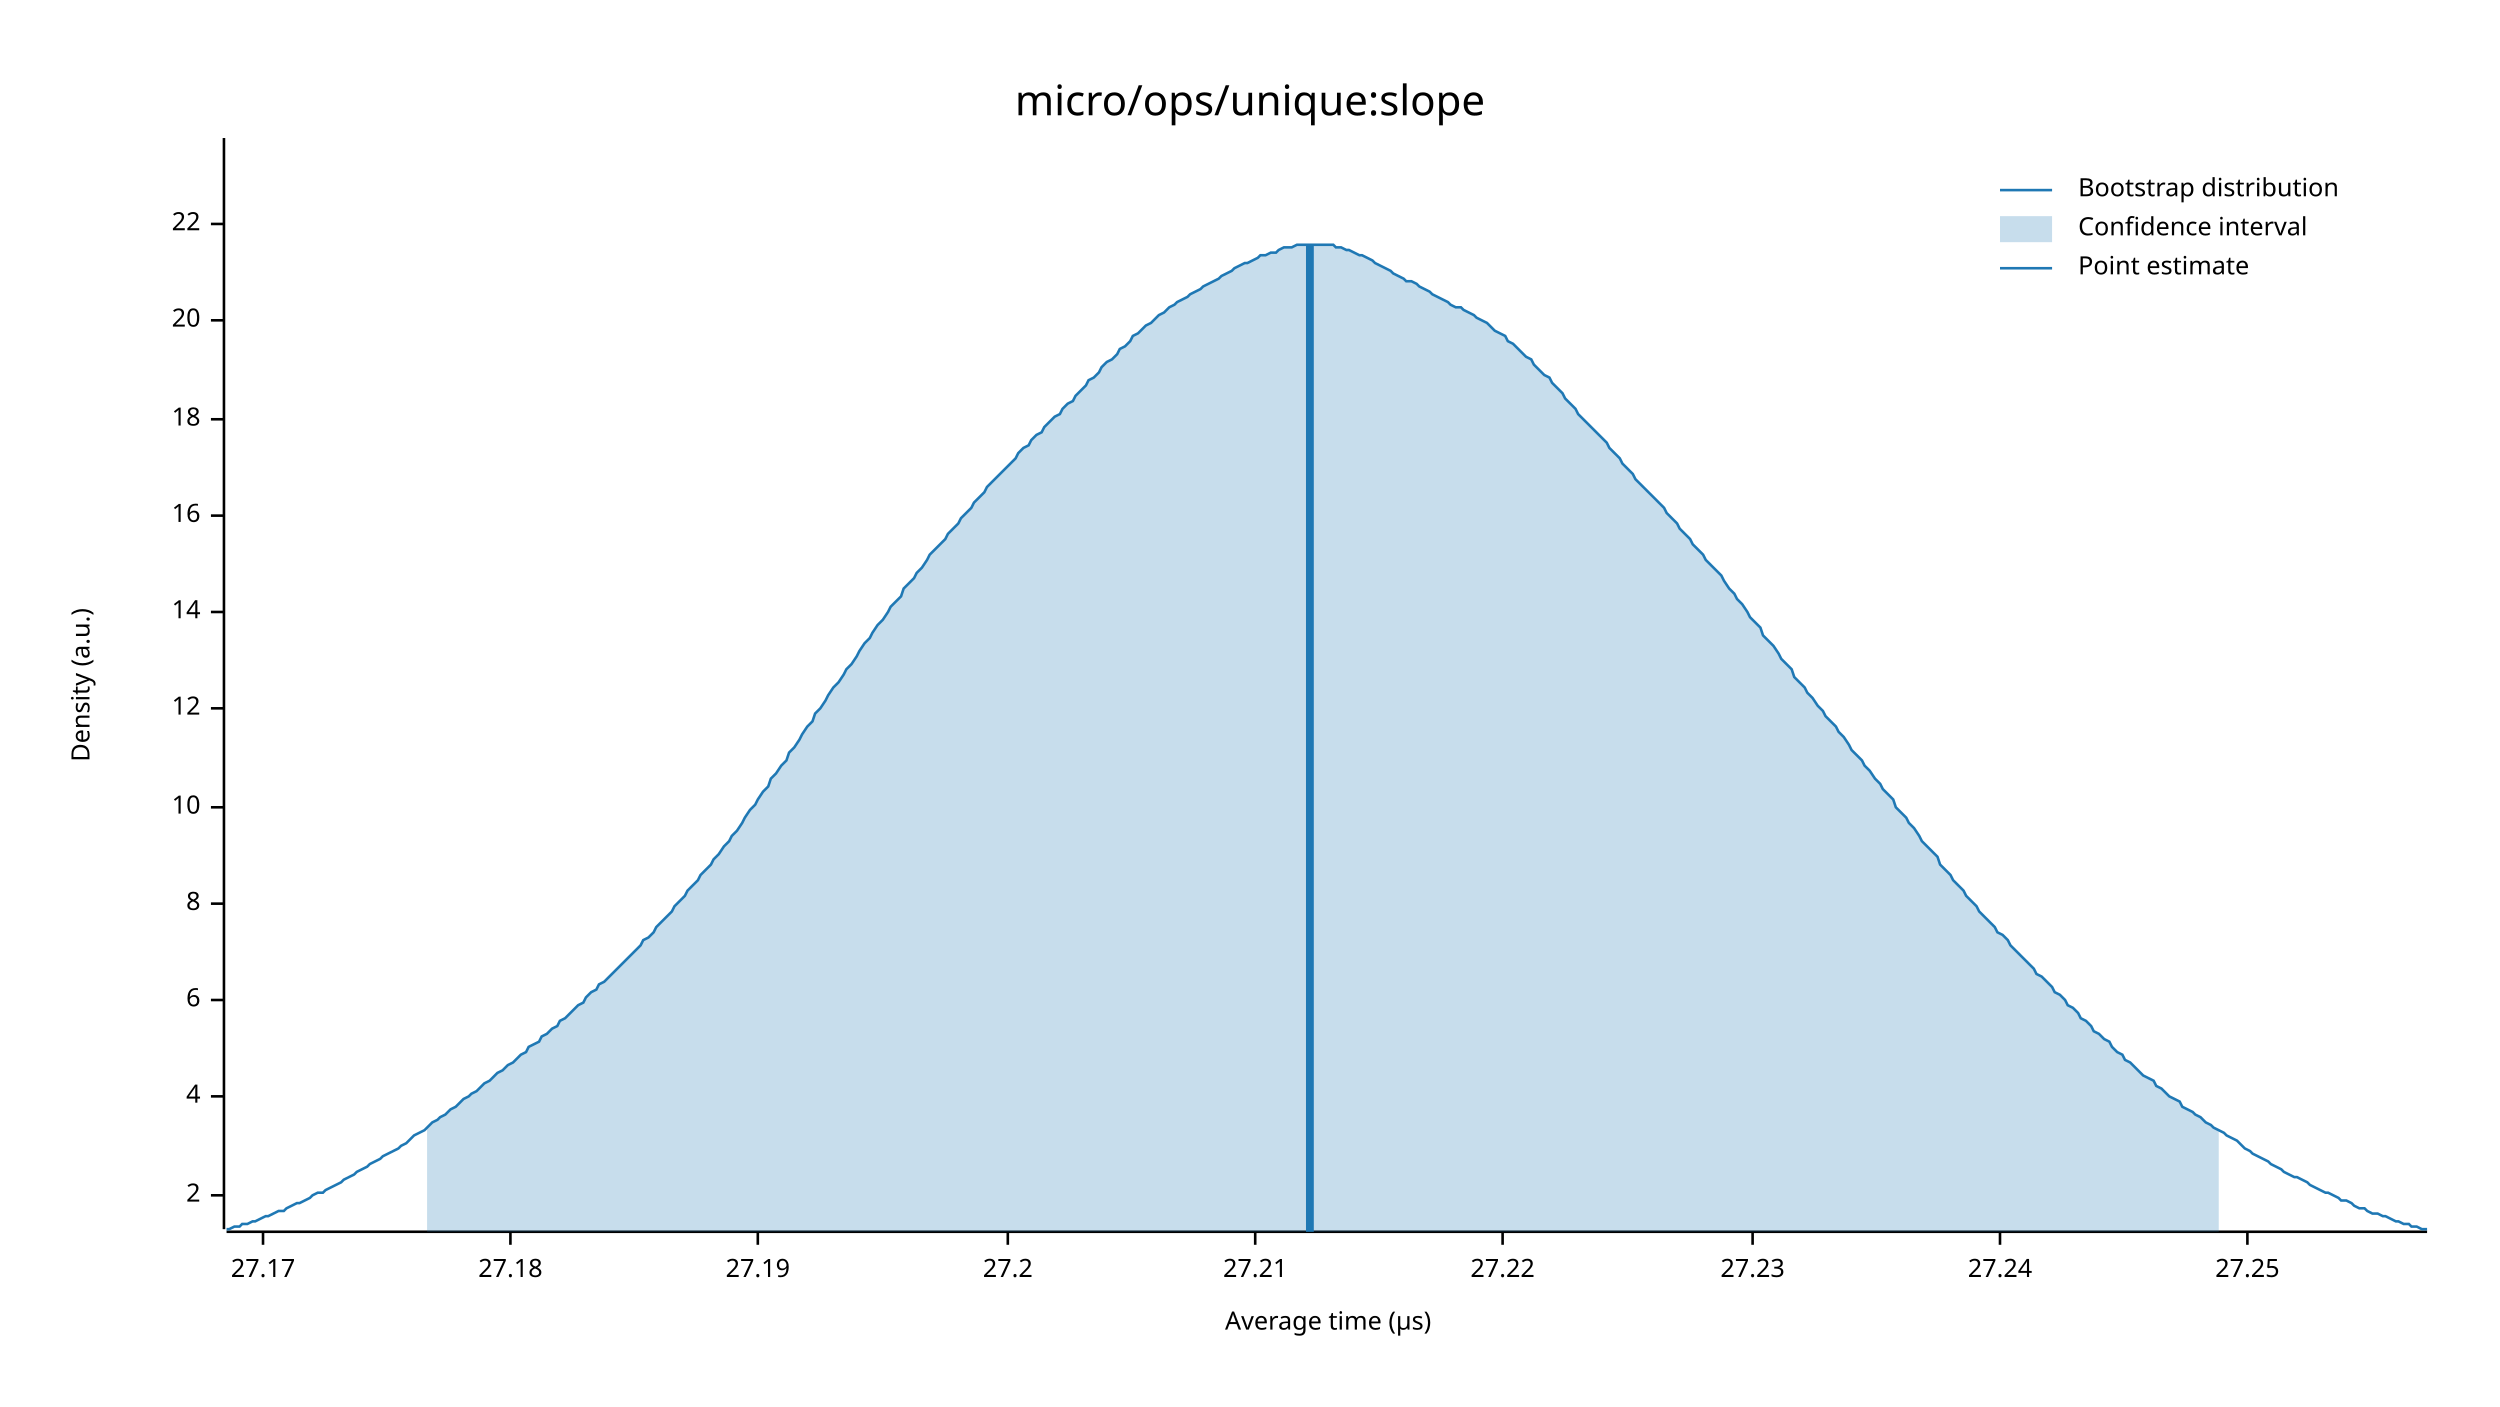
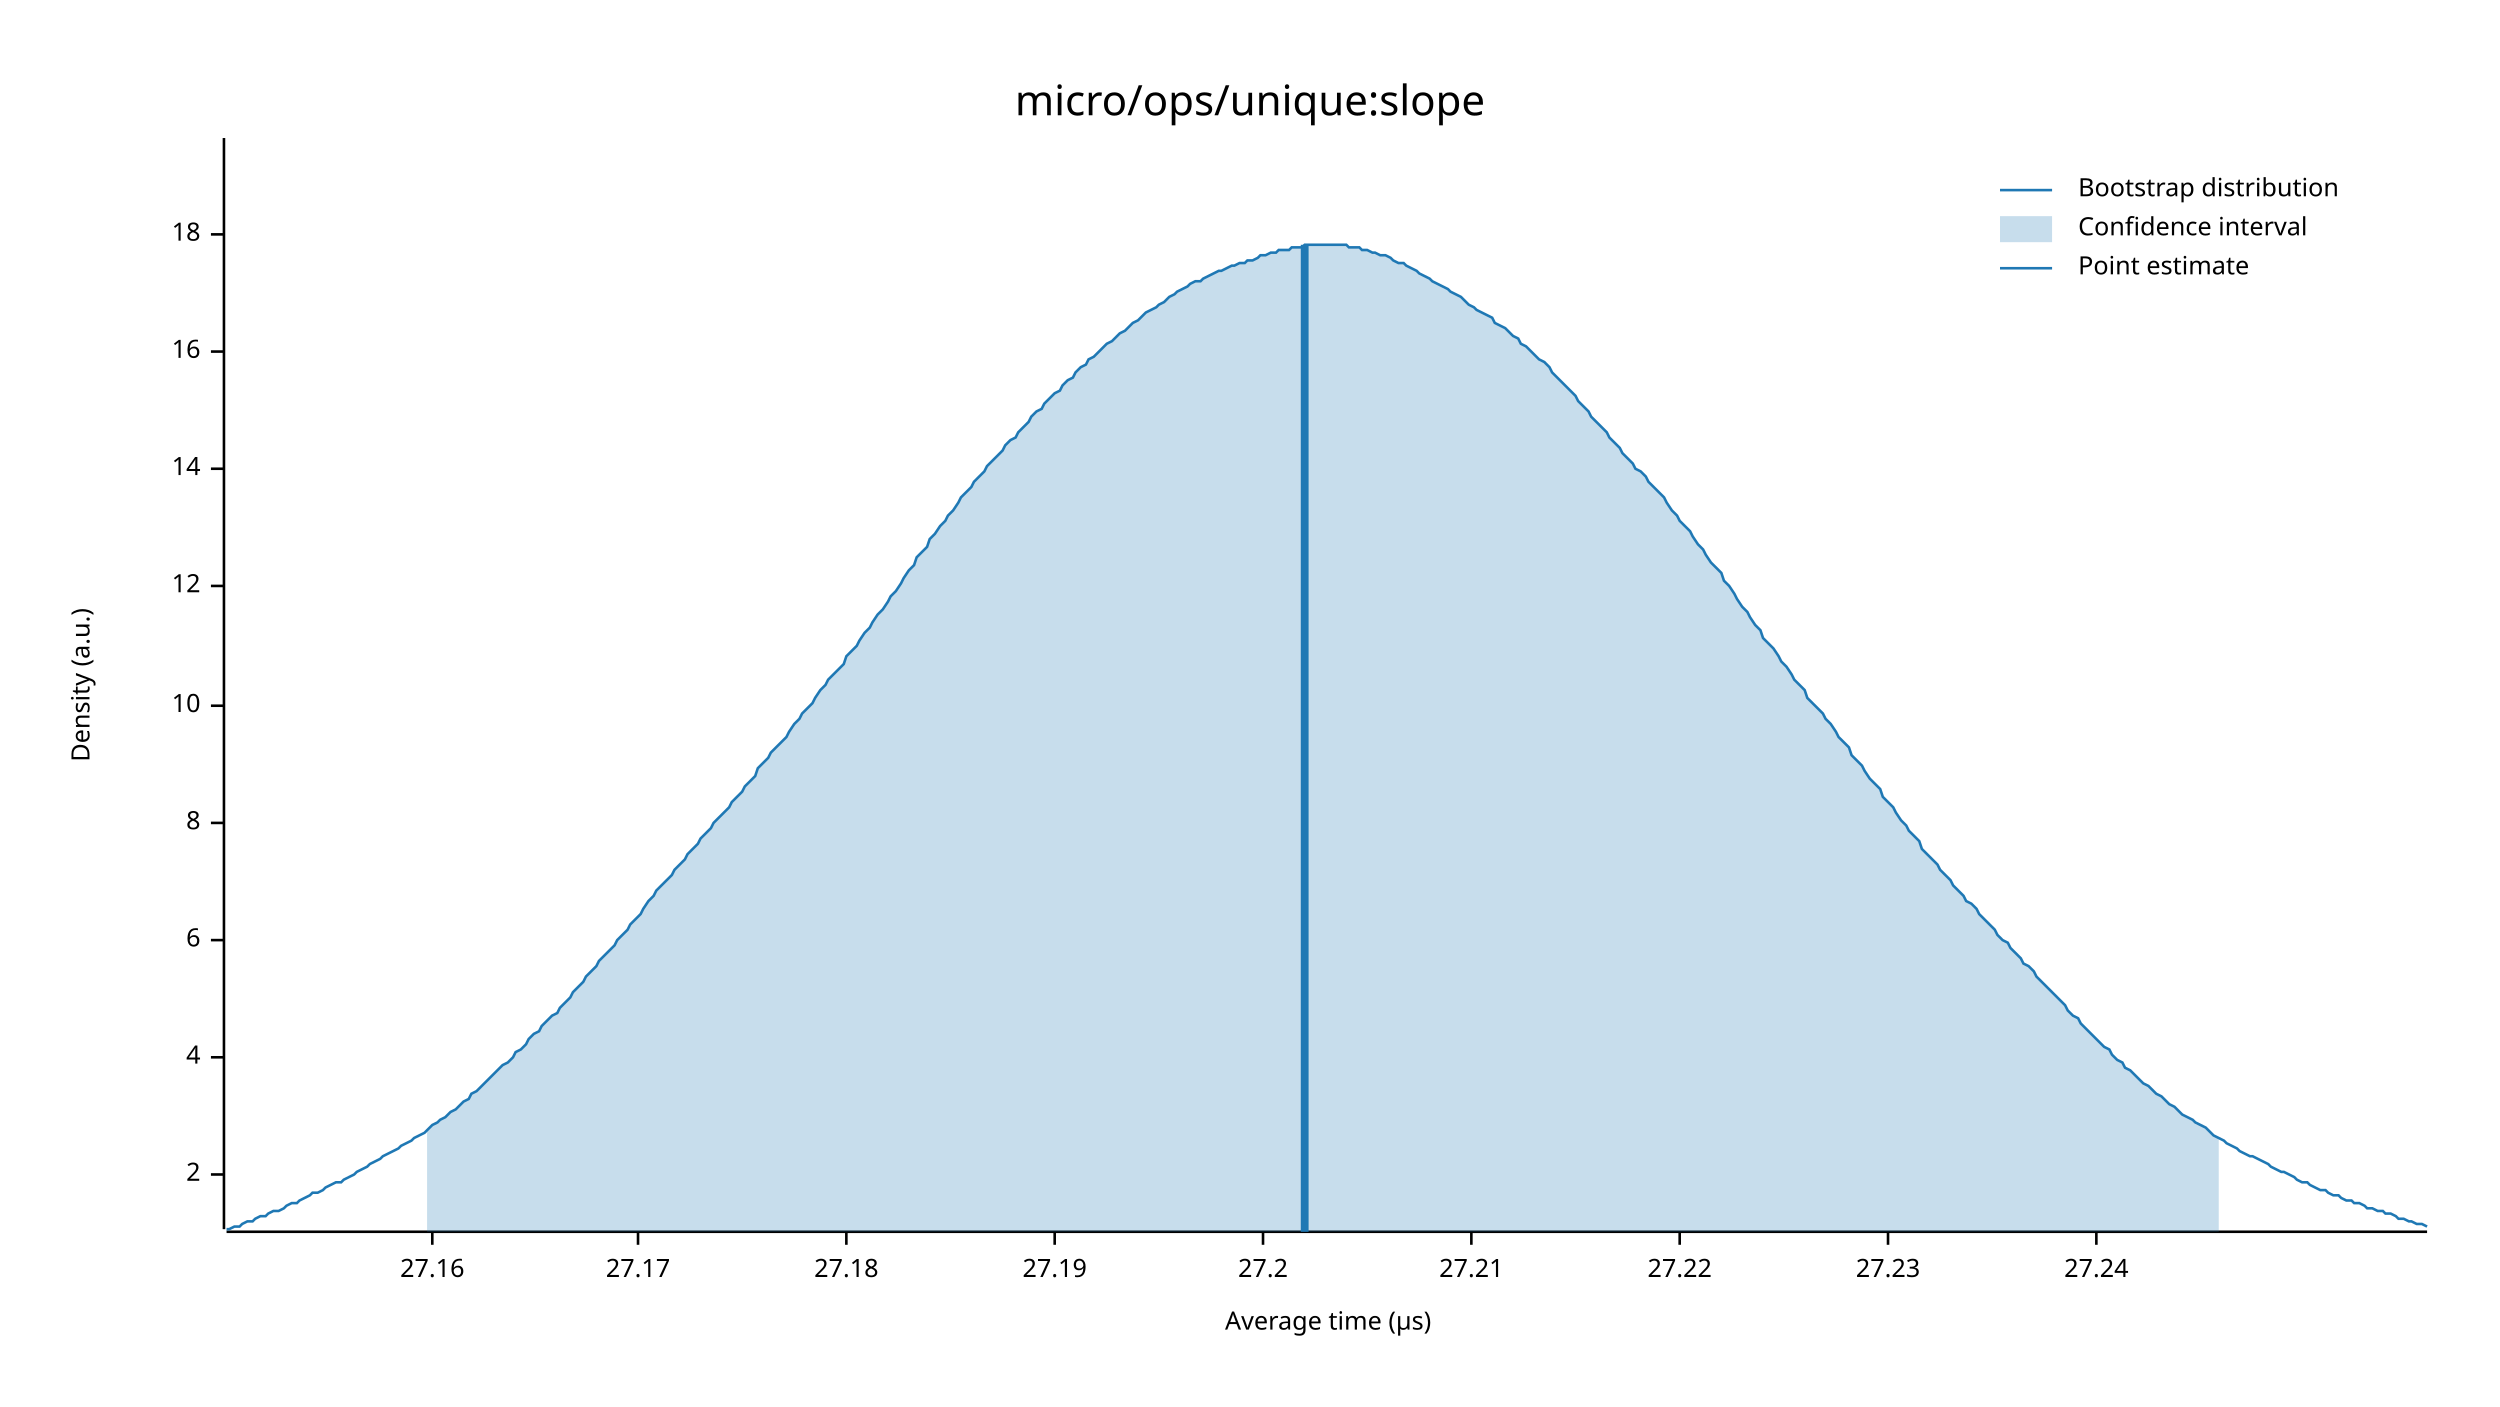
<svg xmlns="http://www.w3.org/2000/svg" width="960" height="540" viewBox="0 0 960 540">
  <text x="480" y="32" dy="0.76em" text-anchor="middle" font-family="sans-serif" font-size="16.129" opacity="1" fill="#000000">
micro/ops/unique:slope
</text>
  <text x="27" y="263" dy="0.76em" text-anchor="middle" font-family="sans-serif" font-size="9.677" opacity="1" fill="#000000" transform="rotate(270, 27, 263)">
Density (a.u.)
</text>
  <text x="510" y="513" dy="-0.5ex" text-anchor="middle" font-family="sans-serif" font-size="9.677" opacity="1" fill="#000000">
Average time (µs)
</text>
  <polyline fill="none" opacity="1" stroke="#000000" stroke-width="1" points="86,53 86,472 " />
-   <text x="77" y="459" dy="0.5ex" text-anchor="end" font-family="sans-serif" font-size="9.677" opacity="1" fill="#000000">
+   <text x="77" y="451" dy="0.5ex" text-anchor="end" font-family="sans-serif" font-size="9.677" opacity="1" fill="#000000">
2
</text>
-   <polyline fill="none" opacity="1" stroke="#000000" stroke-width="1" points="81,459 86,459 " />
-   <text x="77" y="421" dy="0.5ex" text-anchor="end" font-family="sans-serif" font-size="9.677" opacity="1" fill="#000000">
+   <polyline fill="none" opacity="1" stroke="#000000" stroke-width="1" points="81,451 86,451 " />
+   <text x="77" y="406" dy="0.5ex" text-anchor="end" font-family="sans-serif" font-size="9.677" opacity="1" fill="#000000">
4
</text>
-   <polyline fill="none" opacity="1" stroke="#000000" stroke-width="1" points="81,421 86,421 " />
-   <text x="77" y="384" dy="0.5ex" text-anchor="end" font-family="sans-serif" font-size="9.677" opacity="1" fill="#000000">
+   <polyline fill="none" opacity="1" stroke="#000000" stroke-width="1" points="81,406 86,406 " />
+   <text x="77" y="361" dy="0.5ex" text-anchor="end" font-family="sans-serif" font-size="9.677" opacity="1" fill="#000000">
6
</text>
-   <polyline fill="none" opacity="1" stroke="#000000" stroke-width="1" points="81,384 86,384 " />
-   <text x="77" y="347" dy="0.5ex" text-anchor="end" font-family="sans-serif" font-size="9.677" opacity="1" fill="#000000">
+   <polyline fill="none" opacity="1" stroke="#000000" stroke-width="1" points="81,361 86,361 " />
+   <text x="77" y="316" dy="0.5ex" text-anchor="end" font-family="sans-serif" font-size="9.677" opacity="1" fill="#000000">
8
</text>
-   <polyline fill="none" opacity="1" stroke="#000000" stroke-width="1" points="81,347 86,347 " />
-   <text x="77" y="310" dy="0.5ex" text-anchor="end" font-family="sans-serif" font-size="9.677" opacity="1" fill="#000000">
+   <polyline fill="none" opacity="1" stroke="#000000" stroke-width="1" points="81,316 86,316 " />
+   <text x="77" y="271" dy="0.5ex" text-anchor="end" font-family="sans-serif" font-size="9.677" opacity="1" fill="#000000">
10
</text>
-   <polyline fill="none" opacity="1" stroke="#000000" stroke-width="1" points="81,310 86,310 " />
-   <text x="77" y="272" dy="0.5ex" text-anchor="end" font-family="sans-serif" font-size="9.677" opacity="1" fill="#000000">
+   <polyline fill="none" opacity="1" stroke="#000000" stroke-width="1" points="81,271 86,271 " />
+   <text x="77" y="225" dy="0.5ex" text-anchor="end" font-family="sans-serif" font-size="9.677" opacity="1" fill="#000000">
12
</text>
-   <polyline fill="none" opacity="1" stroke="#000000" stroke-width="1" points="81,272 86,272 " />
-   <text x="77" y="235" dy="0.5ex" text-anchor="end" font-family="sans-serif" font-size="9.677" opacity="1" fill="#000000">
+   <polyline fill="none" opacity="1" stroke="#000000" stroke-width="1" points="81,225 86,225 " />
+   <text x="77" y="180" dy="0.5ex" text-anchor="end" font-family="sans-serif" font-size="9.677" opacity="1" fill="#000000">
14
</text>
-   <polyline fill="none" opacity="1" stroke="#000000" stroke-width="1" points="81,235 86,235 " />
-   <text x="77" y="198" dy="0.5ex" text-anchor="end" font-family="sans-serif" font-size="9.677" opacity="1" fill="#000000">
+   <polyline fill="none" opacity="1" stroke="#000000" stroke-width="1" points="81,180 86,180 " />
+   <text x="77" y="135" dy="0.5ex" text-anchor="end" font-family="sans-serif" font-size="9.677" opacity="1" fill="#000000">
16
</text>
-   <polyline fill="none" opacity="1" stroke="#000000" stroke-width="1" points="81,198 86,198 " />
-   <text x="77" y="161" dy="0.5ex" text-anchor="end" font-family="sans-serif" font-size="9.677" opacity="1" fill="#000000">
+   <polyline fill="none" opacity="1" stroke="#000000" stroke-width="1" points="81,135 86,135 " />
+   <text x="77" y="90" dy="0.5ex" text-anchor="end" font-family="sans-serif" font-size="9.677" opacity="1" fill="#000000">
18
</text>
-   <polyline fill="none" opacity="1" stroke="#000000" stroke-width="1" points="81,161 86,161 " />
-   <text x="77" y="123" dy="0.5ex" text-anchor="end" font-family="sans-serif" font-size="9.677" opacity="1" fill="#000000">
- 20
+   <polyline fill="none" opacity="1" stroke="#000000" stroke-width="1" points="81,90 86,90 " />
+   <polyline fill="none" opacity="1" stroke="#000000" stroke-width="1" points="87,473 932,473 " />
+   <text x="166" y="483" dy="0.76em" text-anchor="middle" font-family="sans-serif" font-size="9.677" opacity="1" fill="#000000">
+ 27.16
</text>
-   <polyline fill="none" opacity="1" stroke="#000000" stroke-width="1" points="81,123 86,123 " />
-   <text x="77" y="86" dy="0.5ex" text-anchor="end" font-family="sans-serif" font-size="9.677" opacity="1" fill="#000000">
- 22
- </text>
-   <polyline fill="none" opacity="1" stroke="#000000" stroke-width="1" points="81,86 86,86 " />
-   <polyline fill="none" opacity="1" stroke="#000000" stroke-width="1" points="87,473 932,473 " />
-   <text x="101" y="483" dy="0.76em" text-anchor="middle" font-family="sans-serif" font-size="9.677" opacity="1" fill="#000000">
+   <polyline fill="none" opacity="1" stroke="#000000" stroke-width="1" points="166,473 166,478 " />
+   <text x="245" y="483" dy="0.76em" text-anchor="middle" font-family="sans-serif" font-size="9.677" opacity="1" fill="#000000">
27.17
</text>
-   <polyline fill="none" opacity="1" stroke="#000000" stroke-width="1" points="101,473 101,478 " />
-   <text x="196" y="483" dy="0.76em" text-anchor="middle" font-family="sans-serif" font-size="9.677" opacity="1" fill="#000000">
+   <polyline fill="none" opacity="1" stroke="#000000" stroke-width="1" points="245,473 245,478 " />
+   <text x="325" y="483" dy="0.76em" text-anchor="middle" font-family="sans-serif" font-size="9.677" opacity="1" fill="#000000">
27.18
</text>
-   <polyline fill="none" opacity="1" stroke="#000000" stroke-width="1" points="196,473 196,478 " />
-   <text x="291" y="483" dy="0.76em" text-anchor="middle" font-family="sans-serif" font-size="9.677" opacity="1" fill="#000000">
+   <polyline fill="none" opacity="1" stroke="#000000" stroke-width="1" points="325,473 325,478 " />
+   <text x="405" y="483" dy="0.76em" text-anchor="middle" font-family="sans-serif" font-size="9.677" opacity="1" fill="#000000">
27.19
</text>
-   <polyline fill="none" opacity="1" stroke="#000000" stroke-width="1" points="291,473 291,478 " />
-   <text x="387" y="483" dy="0.76em" text-anchor="middle" font-family="sans-serif" font-size="9.677" opacity="1" fill="#000000">
+   <polyline fill="none" opacity="1" stroke="#000000" stroke-width="1" points="405,473 405,478 " />
+   <text x="485" y="483" dy="0.76em" text-anchor="middle" font-family="sans-serif" font-size="9.677" opacity="1" fill="#000000">
27.2
</text>
-   <polyline fill="none" opacity="1" stroke="#000000" stroke-width="1" points="387,473 387,478 " />
-   <text x="482" y="483" dy="0.76em" text-anchor="middle" font-family="sans-serif" font-size="9.677" opacity="1" fill="#000000">
+   <polyline fill="none" opacity="1" stroke="#000000" stroke-width="1" points="485,473 485,478 " />
+   <text x="565" y="483" dy="0.76em" text-anchor="middle" font-family="sans-serif" font-size="9.677" opacity="1" fill="#000000">
27.21
</text>
-   <polyline fill="none" opacity="1" stroke="#000000" stroke-width="1" points="482,473 482,478 " />
-   <text x="577" y="483" dy="0.76em" text-anchor="middle" font-family="sans-serif" font-size="9.677" opacity="1" fill="#000000">
+   <polyline fill="none" opacity="1" stroke="#000000" stroke-width="1" points="565,473 565,478 " />
+   <text x="645" y="483" dy="0.76em" text-anchor="middle" font-family="sans-serif" font-size="9.677" opacity="1" fill="#000000">
27.22
</text>
-   <polyline fill="none" opacity="1" stroke="#000000" stroke-width="1" points="577,473 577,478 " />
-   <text x="673" y="483" dy="0.76em" text-anchor="middle" font-family="sans-serif" font-size="9.677" opacity="1" fill="#000000">
+   <polyline fill="none" opacity="1" stroke="#000000" stroke-width="1" points="645,473 645,478 " />
+   <text x="725" y="483" dy="0.76em" text-anchor="middle" font-family="sans-serif" font-size="9.677" opacity="1" fill="#000000">
27.23
</text>
-   <polyline fill="none" opacity="1" stroke="#000000" stroke-width="1" points="673,473 673,478 " />
-   <text x="768" y="483" dy="0.76em" text-anchor="middle" font-family="sans-serif" font-size="9.677" opacity="1" fill="#000000">
+   <polyline fill="none" opacity="1" stroke="#000000" stroke-width="1" points="725,473 725,478 " />
+   <text x="805" y="483" dy="0.76em" text-anchor="middle" font-family="sans-serif" font-size="9.677" opacity="1" fill="#000000">
27.24
</text>
-   <polyline fill="none" opacity="1" stroke="#000000" stroke-width="1" points="768,473 768,478 " />
-   <text x="863" y="483" dy="0.76em" text-anchor="middle" font-family="sans-serif" font-size="9.677" opacity="1" fill="#000000">
- 27.25
- </text>
-   <polyline fill="none" opacity="1" stroke="#000000" stroke-width="1" points="863,473 863,478 " />
-   <polyline fill="none" opacity="1" stroke="#1F78B4" stroke-width="1" points="87,472 88,472 90,471 92,471 93,470 95,470 97,469 98,469 100,468 102,467 103,467 105,466 107,465 109,465 110,464 112,463 114,462 115,462 117,461 119,460 120,459 122,458 124,458 125,457 127,456 129,455 131,454 132,453 134,452 136,451 137,450 139,449 141,448 142,447 144,446 146,445 147,444 149,443 151,442 153,441 154,440 156,439 158,437 159,436 161,435 163,434 164,433 166,431 168,430 169,429 171,428 173,426 175,425 176,424 178,422 180,421 181,420 183,419 185,417 186,416 188,415 190,413 191,412 193,411 195,409 197,408 198,407 200,405 202,404 203,402 205,401 207,400 208,398 210,397 212,395 214,394 215,392 217,391 219,389 220,388 222,386 224,385 225,383 227,381 229,380 230,378 232,377 234,375 236,373 237,372 239,370 241,368 242,367 244,365 246,363 247,361 249,360 251,358 252,356 254,354 256,352 258,350 259,348 261,346 263,344 264,342 266,340 268,338 269,336 271,334 273,332 274,330 276,328 278,325 280,323 281,321 283,319 285,316 286,314 288,311 290,309 291,307 293,304 295,302 296,299 298,297 300,294 302,292 303,289 305,287 307,284 308,282 310,279 312,277 313,274 315,272 317,269 318,267 320,264 322,262 324,259 325,257 327,255 329,252 330,250 332,247 334,245 335,243 337,240 339,238 341,235 342,233 344,231 346,229 347,226 349,224 351,222 352,220 354,218 356,215 357,213 359,211 361,209 363,207 364,205 366,203 368,201 369,199 371,197 373,195 374,193 376,191 378,189 379,187 381,185 383,183 385,181 386,180 388,178 390,176 391,174 393,172 395,171 396,169 398,167 400,166 401,164 403,162 405,160 407,159 408,157 410,155 412,154 413,152 415,150 417,148 418,146 420,145 422,143 423,141 425,139 427,138 429,136 430,134 432,133 434,131 435,129 437,128 439,126 440,125 442,124 444,122 445,121 447,120 449,118 451,117 452,116 454,115 456,114 457,113 459,112 461,111 462,110 464,109 466,108 468,107 469,106 471,105 473,104 474,103 476,102 478,101 479,101 481,100 483,99 484,98 486,98 488,97 490,97 491,96 493,95 495,95 496,95 498,94 500,94 501,94 503,94 505,94 506,94 508,94 510,94 512,94 513,95 515,95 517,96 518,96 520,97 522,98 523,98 525,99 527,100 528,101 530,102 532,103 534,104 535,105 537,106 539,107 540,108 542,108 544,109 545,110 547,111 549,112 550,113 552,114 554,115 556,116 557,117 559,118 561,118 562,119 564,120 566,121 567,122 569,123 571,124 573,126 574,127 576,128 578,129 579,131 581,132 583,134 584,135 586,137 588,138 589,140 591,142 593,144 595,145 596,147 598,149 600,151 601,153 603,155 605,157 606,159 608,161 610,163 611,164 613,166 615,168 617,170 618,172 620,174 622,176 623,178 625,180 627,182 628,184 630,186 632,188 633,189 635,191 637,193 639,195 640,197 642,199 644,201 645,203 647,205 649,207 650,209 652,211 654,213 655,215 657,217 659,219 661,221 662,223 664,226 666,228 667,230 669,232 671,235 672,237 674,239 676,241 677,244 679,246 681,248 683,251 684,253 686,255 688,257 689,260 691,262 693,264 694,266 696,268 698,271 700,273 701,275 703,277 705,279 706,281 708,283 710,286 711,288 713,290 715,292 716,294 718,296 720,299 722,301 723,303 725,305 727,307 728,310 730,312 732,314 733,316 735,318 737,321 738,323 740,325 742,327 744,329 745,332 747,334 749,336 750,338 752,340 754,342 755,344 757,346 759,348 760,350 762,352 764,354 766,356 767,358 769,359 771,361 772,363 774,365 776,367 777,368 779,370 781,372 782,374 784,375 786,377 788,379 789,381 791,382 793,384 794,386 796,387 798,389 799,391 801,392 803,394 804,396 806,397 808,399 810,400 811,402 813,404 815,405 816,407 818,408 820,410 821,411 823,413 825,414 827,415 828,417 830,418 832,420 833,421 835,422 837,423 838,425 840,426 842,427 843,428 845,429 847,431 849,432 850,433 852,434 854,435 855,436 857,437 859,438 860,439 862,441 864,442 865,443 867,444 869,445 871,446 872,447 874,448 876,449 877,450 879,451 881,452 882,452 884,453 886,454 887,455 889,456 891,457 893,458 894,458 896,459 898,460 899,461 901,461 903,462 904,463 906,464 908,464 909,465 911,466 913,466 915,467 916,467 918,468 920,469 921,469 923,470 925,470 926,471 928,471 930,472 932,472 " />
-   <polygon opacity="0.25" fill="#1F78B4" points="164,433 166,431 168,430 169,429 171,428 173,426 175,425 176,424 178,422 180,421 181,420 183,419 185,417 186,416 188,415 190,413 191,412 193,411 195,409 197,408 198,407 200,405 202,404 203,402 205,401 207,400 208,398 210,397 212,395 214,394 215,392 217,391 219,389 220,388 222,386 224,385 225,383 227,381 229,380 230,378 232,377 234,375 236,373 237,372 239,370 241,368 242,367 244,365 246,363 247,361 249,360 251,358 252,356 254,354 256,352 258,350 259,348 261,346 263,344 264,342 266,340 268,338 269,336 271,334 273,332 274,330 276,328 278,325 280,323 281,321 283,319 285,316 286,314 288,311 290,309 291,307 293,304 295,302 296,299 298,297 300,294 302,292 303,289 305,287 307,284 308,282 310,279 312,277 313,274 315,272 317,269 318,267 320,264 322,262 324,259 325,257 327,255 329,252 330,250 332,247 334,245 335,243 337,240 339,238 341,235 342,233 344,231 346,229 347,226 349,224 351,222 352,220 354,218 356,215 357,213 359,211 361,209 363,207 364,205 366,203 368,201 369,199 371,197 373,195 374,193 376,191 378,189 379,187 381,185 383,183 385,181 386,180 388,178 390,176 391,174 393,172 395,171 396,169 398,167 400,166 401,164 403,162 405,160 407,159 408,157 410,155 412,154 413,152 415,150 417,148 418,146 420,145 422,143 423,141 425,139 427,138 429,136 430,134 432,133 434,131 435,129 437,128 439,126 440,125 442,124 444,122 445,121 447,120 449,118 451,117 452,116 454,115 456,114 457,113 459,112 461,111 462,110 464,109 466,108 468,107 469,106 471,105 473,104 474,103 476,102 478,101 479,101 481,100 483,99 484,98 486,98 488,97 490,97 491,96 493,95 495,95 496,95 498,94 500,94 501,94 503,94 505,94 506,94 508,94 510,94 512,94 513,95 515,95 517,96 518,96 520,97 522,98 523,98 525,99 527,100 528,101 530,102 532,103 534,104 535,105 537,106 539,107 540,108 542,108 544,109 545,110 547,111 549,112 550,113 552,114 554,115 556,116 557,117 559,118 561,118 562,119 564,120 566,121 567,122 569,123 571,124 573,126 574,127 576,128 578,129 579,131 581,132 583,134 584,135 586,137 588,138 589,140 591,142 593,144 595,145 596,147 598,149 600,151 601,153 603,155 605,157 606,159 608,161 610,163 611,164 613,166 615,168 617,170 618,172 620,174 622,176 623,178 625,180 627,182 628,184 630,186 632,188 633,189 635,191 637,193 639,195 640,197 642,199 644,201 645,203 647,205 649,207 650,209 652,211 654,213 655,215 657,217 659,219 661,221 662,223 664,226 666,228 667,230 669,232 671,235 672,237 674,239 676,241 677,244 679,246 681,248 683,251 684,253 686,255 688,257 689,260 691,262 693,264 694,266 696,268 698,271 700,273 701,275 703,277 705,279 706,281 708,283 710,286 711,288 713,290 715,292 716,294 718,296 720,299 722,301 723,303 725,305 727,307 728,310 730,312 732,314 733,316 735,318 737,321 738,323 740,325 742,327 744,329 745,332 747,334 749,336 750,338 752,340 754,342 755,344 757,346 759,348 760,350 762,352 764,354 766,356 767,358 769,359 771,361 772,363 774,365 776,367 777,368 779,370 781,372 782,374 784,375 786,377 788,379 789,381 791,382 793,384 794,386 796,387 798,389 799,391 801,392 803,394 804,396 806,397 808,399 810,400 811,402 813,404 815,405 816,407 818,408 820,410 821,411 823,413 825,414 827,415 828,417 830,418 832,420 833,421 835,422 837,423 838,425 840,426 842,427 843,428 845,429 847,431 849,432 850,433 852,434 852,473 164,473 " />
-   <polyline fill="none" opacity="1" stroke="#1F78B4" stroke-width="3" points="503,473 503,94 " />
+   <polyline fill="none" opacity="1" stroke="#000000" stroke-width="1" points="805,473 805,478 " />
+   <polyline fill="none" opacity="1" stroke="#1F78B4" stroke-width="1" points="87,472 88,472 90,471 92,471 93,470 95,469 97,469 98,468 100,467 102,467 103,466 105,465 107,465 109,464 110,463 112,462 114,462 115,461 117,460 119,459 120,458 122,458 124,457 125,456 127,455 129,454 131,454 132,453 134,452 136,451 137,450 139,449 141,448 142,447 144,446 146,445 147,444 149,443 151,442 153,441 154,440 156,439 158,438 159,437 161,436 163,435 164,434 166,432 168,431 169,430 171,429 173,427 175,426 176,425 178,423 180,422 181,420 183,419 185,417 186,416 188,414 190,412 191,411 193,409 195,408 197,406 198,404 200,403 202,401 203,399 205,397 207,396 208,394 210,392 212,390 214,389 215,387 217,385 219,383 220,381 222,379 224,377 225,375 227,373 229,371 230,369 232,367 234,365 236,363 237,361 239,359 241,357 242,355 244,353 246,351 247,349 249,346 251,344 252,342 254,340 256,338 258,336 259,334 261,332 263,330 264,328 266,326 268,324 269,322 271,320 273,318 274,316 276,314 278,312 280,310 281,308 283,306 285,304 286,302 288,300 290,298 291,295 293,293 295,291 296,289 298,287 300,285 302,283 303,281 305,278 307,276 308,274 310,272 312,270 313,268 315,265 317,263 318,261 320,259 322,257 324,255 325,252 327,250 329,248 330,246 332,243 334,241 335,239 337,236 339,234 341,231 342,229 344,227 346,224 347,222 349,219 351,217 352,214 354,212 356,210 357,207 359,205 361,202 363,200 364,198 366,196 368,193 369,191 371,189 373,187 374,185 376,183 378,181 379,179 381,177 383,175 385,173 386,171 388,169 390,168 391,166 393,164 395,162 396,160 398,158 400,157 401,155 403,153 405,151 407,150 408,148 410,146 412,145 413,143 415,141 417,140 418,138 420,137 422,135 423,134 425,132 427,131 429,129 430,128 432,127 434,125 435,124 437,123 439,121 440,120 442,119 444,118 445,117 447,116 449,114 451,113 452,112 454,111 456,110 457,109 459,108 461,108 462,107 464,106 466,105 468,104 469,104 471,103 473,102 474,102 476,101 478,101 479,100 481,100 483,99 484,98 486,98 488,97 490,97 491,96 493,96 495,96 496,95 498,95 500,95 501,94 503,94 505,94 506,94 508,94 510,94 512,94 513,94 515,94 517,94 518,95 520,95 522,95 523,96 525,96 527,97 528,97 530,98 532,98 534,99 535,100 537,101 539,101 540,102 542,103 544,104 545,105 547,106 549,107 550,108 552,109 554,110 556,111 557,112 559,113 561,114 562,115 564,117 566,118 567,119 569,120 571,121 573,122 574,124 576,125 578,126 579,127 581,129 583,130 584,132 586,133 588,135 589,136 591,138 593,139 595,141 596,143 598,145 600,147 601,148 603,150 605,152 606,154 608,156 610,158 611,160 613,162 615,164 617,166 618,168 620,170 622,172 623,174 625,176 627,178 628,180 630,181 632,183 633,185 635,187 637,189 639,191 640,193 642,196 644,198 645,200 647,202 649,204 650,206 652,209 654,211 655,213 657,216 659,218 661,220 662,223 664,225 666,228 667,230 669,233 671,235 672,237 674,240 676,242 677,245 679,247 681,249 683,252 684,254 686,256 688,259 689,261 691,263 693,265 694,268 696,270 698,272 700,274 701,276 703,278 705,281 706,283 708,285 710,287 711,290 713,292 715,294 716,296 718,299 720,301 722,303 723,306 725,308 727,310 728,312 730,315 732,317 733,319 735,321 737,323 738,326 740,328 742,330 744,332 745,334 747,336 749,338 750,340 752,342 754,344 755,346 757,347 759,349 760,351 762,353 764,355 766,357 767,359 769,361 771,362 772,364 774,366 776,368 777,370 779,371 781,373 782,375 784,377 786,379 788,381 789,382 791,384 793,386 794,388 796,390 798,391 799,393 801,395 803,397 804,398 806,400 808,402 810,403 811,405 813,407 815,408 816,410 818,411 820,413 821,414 823,416 825,417 827,419 828,420 830,421 832,423 833,424 835,425 837,427 838,428 840,429 842,430 843,431 845,432 847,433 849,435 850,436 852,437 854,438 855,439 857,440 859,441 860,442 862,443 864,444 865,444 867,445 869,446 871,447 872,448 874,449 876,450 877,450 879,451 881,452 882,453 884,454 886,454 887,455 889,456 891,457 893,457 894,458 896,459 898,459 899,460 901,461 903,461 904,462 906,462 908,463 909,464 911,464 913,465 915,465 916,466 918,466 920,467 921,468 923,468 925,469 926,469 928,470 930,470 932,471 " />
+   <polygon opacity="0.25" fill="#1F78B4" points="164,434 166,432 168,431 169,430 171,429 173,427 175,426 176,425 178,423 180,422 181,420 183,419 185,417 186,416 188,414 190,412 191,411 193,409 195,408 197,406 198,404 200,403 202,401 203,399 205,397 207,396 208,394 210,392 212,390 214,389 215,387 217,385 219,383 220,381 222,379 224,377 225,375 227,373 229,371 230,369 232,367 234,365 236,363 237,361 239,359 241,357 242,355 244,353 246,351 247,349 249,346 251,344 252,342 254,340 256,338 258,336 259,334 261,332 263,330 264,328 266,326 268,324 269,322 271,320 273,318 274,316 276,314 278,312 280,310 281,308 283,306 285,304 286,302 288,300 290,298 291,295 293,293 295,291 296,289 298,287 300,285 302,283 303,281 305,278 307,276 308,274 310,272 312,270 313,268 315,265 317,263 318,261 320,259 322,257 324,255 325,252 327,250 329,248 330,246 332,243 334,241 335,239 337,236 339,234 341,231 342,229 344,227 346,224 347,222 349,219 351,217 352,214 354,212 356,210 357,207 359,205 361,202 363,200 364,198 366,196 368,193 369,191 371,189 373,187 374,185 376,183 378,181 379,179 381,177 383,175 385,173 386,171 388,169 390,168 391,166 393,164 395,162 396,160 398,158 400,157 401,155 403,153 405,151 407,150 408,148 410,146 412,145 413,143 415,141 417,140 418,138 420,137 422,135 423,134 425,132 427,131 429,129 430,128 432,127 434,125 435,124 437,123 439,121 440,120 442,119 444,118 445,117 447,116 449,114 451,113 452,112 454,111 456,110 457,109 459,108 461,108 462,107 464,106 466,105 468,104 469,104 471,103 473,102 474,102 476,101 478,101 479,100 481,100 483,99 484,98 486,98 488,97 490,97 491,96 493,96 495,96 496,95 498,95 500,95 501,94 503,94 505,94 506,94 508,94 510,94 512,94 513,94 515,94 517,94 518,95 520,95 522,95 523,96 525,96 527,97 528,97 530,98 532,98 534,99 535,100 537,101 539,101 540,102 542,103 544,104 545,105 547,106 549,107 550,108 552,109 554,110 556,111 557,112 559,113 561,114 562,115 564,117 566,118 567,119 569,120 571,121 573,122 574,124 576,125 578,126 579,127 581,129 583,130 584,132 586,133 588,135 589,136 591,138 593,139 595,141 596,143 598,145 600,147 601,148 603,150 605,152 606,154 608,156 610,158 611,160 613,162 615,164 617,166 618,168 620,170 622,172 623,174 625,176 627,178 628,180 630,181 632,183 633,185 635,187 637,189 639,191 640,193 642,196 644,198 645,200 647,202 649,204 650,206 652,209 654,211 655,213 657,216 659,218 661,220 662,223 664,225 666,228 667,230 669,233 671,235 672,237 674,240 676,242 677,245 679,247 681,249 683,252 684,254 686,256 688,259 689,261 691,263 693,265 694,268 696,270 698,272 700,274 701,276 703,278 705,281 706,283 708,285 710,287 711,290 713,292 715,294 716,296 718,299 720,301 722,303 723,306 725,308 727,310 728,312 730,315 732,317 733,319 735,321 737,323 738,326 740,328 742,330 744,332 745,334 747,336 749,338 750,340 752,342 754,344 755,346 757,347 759,349 760,351 762,353 764,355 766,357 767,359 769,361 771,362 772,364 774,366 776,368 777,370 779,371 781,373 782,375 784,377 786,379 788,381 789,382 791,384 793,386 794,388 796,390 798,391 799,393 801,395 803,397 804,398 806,400 808,402 810,403 811,405 813,407 815,408 816,410 818,411 820,413 821,414 823,416 825,417 827,419 828,420 830,421 832,423 833,424 835,425 837,427 838,428 840,429 842,430 843,431 845,432 847,433 849,435 850,436 852,437 852,473 164,473 " />
+   <polyline fill="none" opacity="1" stroke="#1F78B4" stroke-width="3" points="501,473 501,94 " />
  <text x="798" y="68" dy="0.76em" text-anchor="start" font-family="sans-serif" font-size="9.677" opacity="1" fill="#000000">
Bootstrap distribution
</text>
  <text x="798" y="83" dy="0.76em" text-anchor="start" font-family="sans-serif" font-size="9.677" opacity="1" fill="#000000">
Confidence interval
</text>
  <text x="798" y="98" dy="0.76em" text-anchor="start" font-family="sans-serif" font-size="9.677" opacity="1" fill="#000000">
Point estimate
</text>
  <polyline fill="none" opacity="1" stroke="#1F78B4" stroke-width="1" points="768,73 788,73 " />
  <rect x="768" y="83" width="20" height="10" opacity="0.25" fill="#1F78B4" stroke="none" />
  <polyline fill="none" opacity="1" stroke="#1F78B4" stroke-width="1" points="768,103 788,103 " />
</svg>
